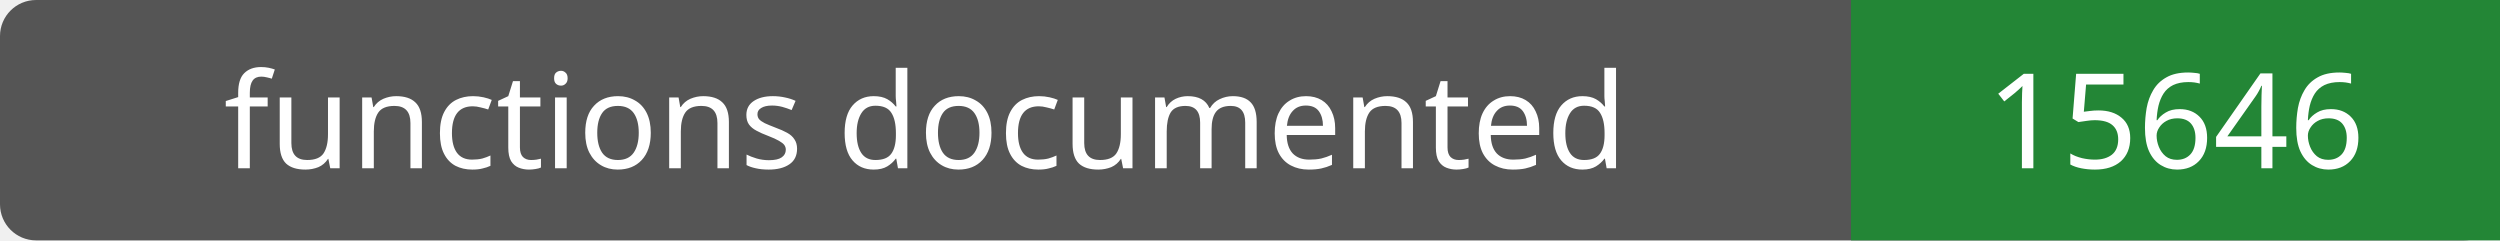
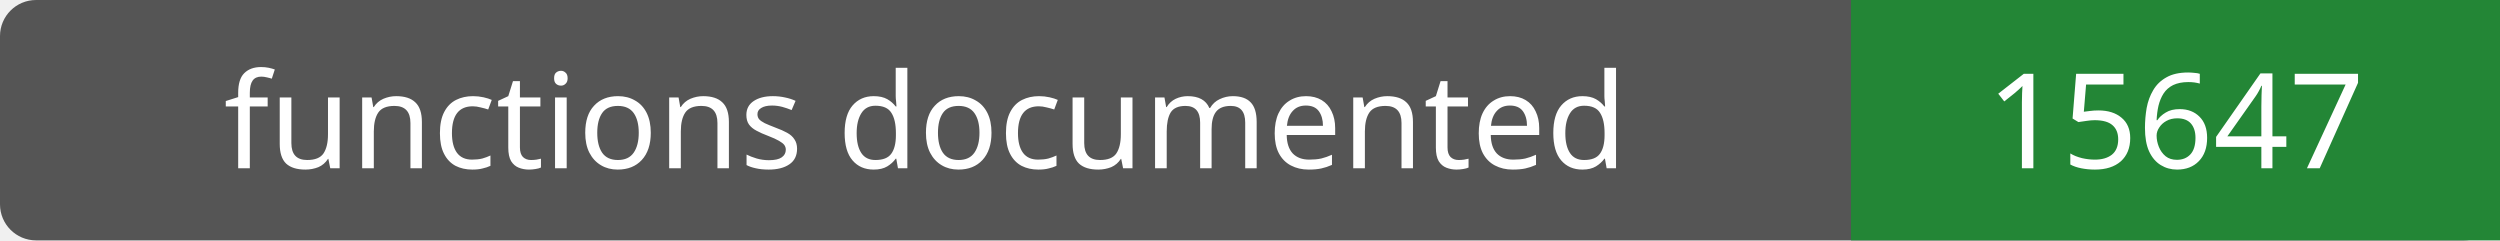
- <svg xmlns="http://www.w3.org/2000/svg" width="208" height="20" role="img" aria-label="functions documented: 15646">
+ <svg xmlns="http://www.w3.org/2000/svg" width="208" height="20" role="img" aria-label="functions documented: 15647">
  <rect width="208" height="20" rx="3" fill="#555" />
  <path fill="#238636" d="M154 0h54v20H154z" />
  <g fill="#fff" text-anchor="middle" font-family="Verdana,sans-serif" font-size="11">
    <text x="77.0" y="14">functions documented</text>
-     <text x="181.0" y="14">15646</text>
+     <text x="181.0" y="14">15647</text>
  </g>
</svg>
